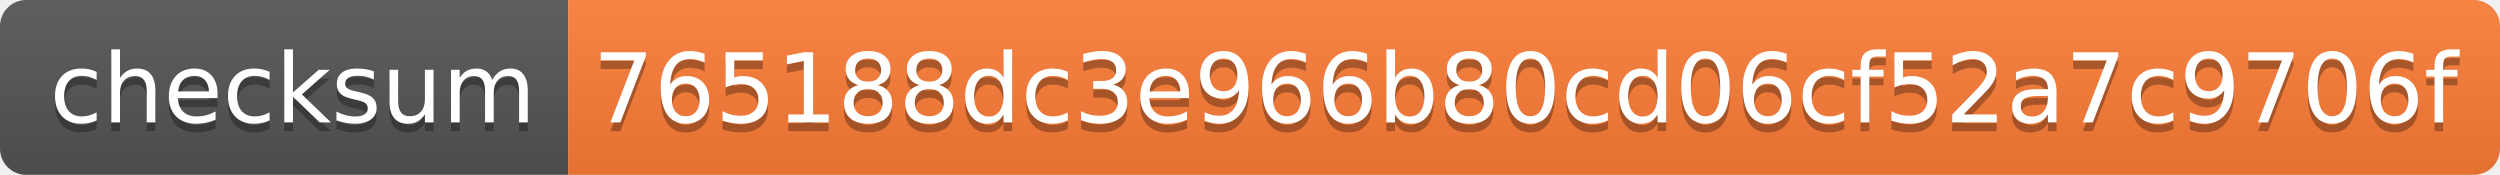
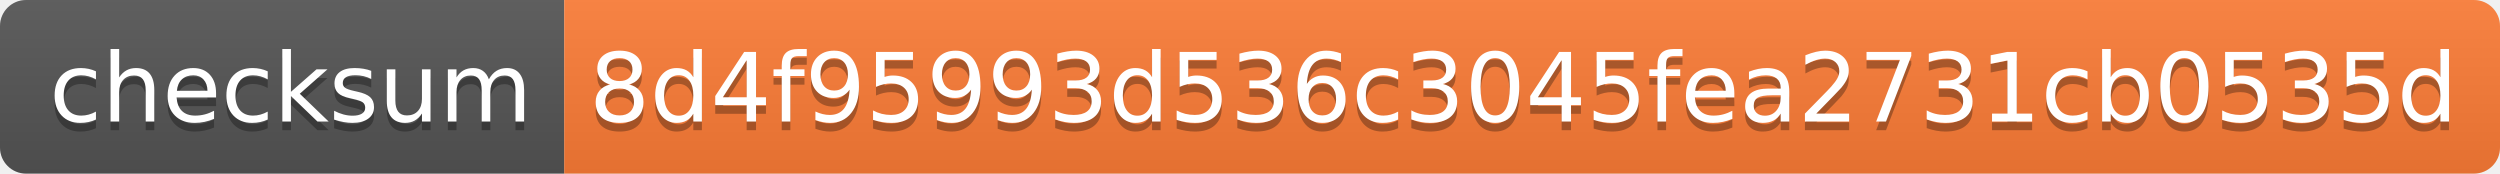
- <svg xmlns="http://www.w3.org/2000/svg" width="286" height="20">
+ <svg xmlns="http://www.w3.org/2000/svg" width="288" height="20">
  <linearGradient id="s" x2="0" y2="100%">
    <stop offset="0" stop-color="#bbb" stop-opacity=".1" />
    <stop offset="1" stop-opacity=".1" />
  </linearGradient>
  <clipPath id="r">
-     <rect width="286" height="20" rx="3" fill="#fff" />
+     <rect width="288" height="20" rx="3" fill="#fff" />
  </clipPath>
  <g clip-path="url(#r)">
    <rect width="65" height="20" fill="#555" />
-     <rect x="65" width="221" height="20" fill="#fe7d37" />
-     <rect width="286" height="20" fill="url(#s)" />
+     <rect x="65" width="223" height="20" fill="#fe7d37" />
+     <rect width="288" height="20" fill="url(#s)" />
  </g>
  <g fill="#fff" text-anchor="middle" font-family="Verdana,Geneva,DejaVu Sans,sans-serif" text-rendering="geometricPrecision" font-size="110">
    <text x="335" y="150" fill="#010101" fill-opacity=".3" transform="scale(.1)" textLength="550">checksum</text>
    <text x="335" y="140" transform="scale(.1)" textLength="550">checksum</text>
-     <text x="1745" y="150" fill="#010101" fill-opacity=".3" transform="scale(.1)" textLength="2110">765188dc3e966b80cd06cf52a7c9706f</text>
-     <text x="1745" y="140" transform="scale(.1)" textLength="2110">765188dc3e966b80cd06cf52a7c9706f</text>
+     <text x="1755" y="150" fill="#010101" fill-opacity=".3" transform="scale(.1)" textLength="2130">8d4f95993d536c3045fea2731cb0535d</text>
+     <text x="1755" y="140" transform="scale(.1)" textLength="2130">8d4f95993d536c3045fea2731cb0535d</text>
  </g>
</svg>
